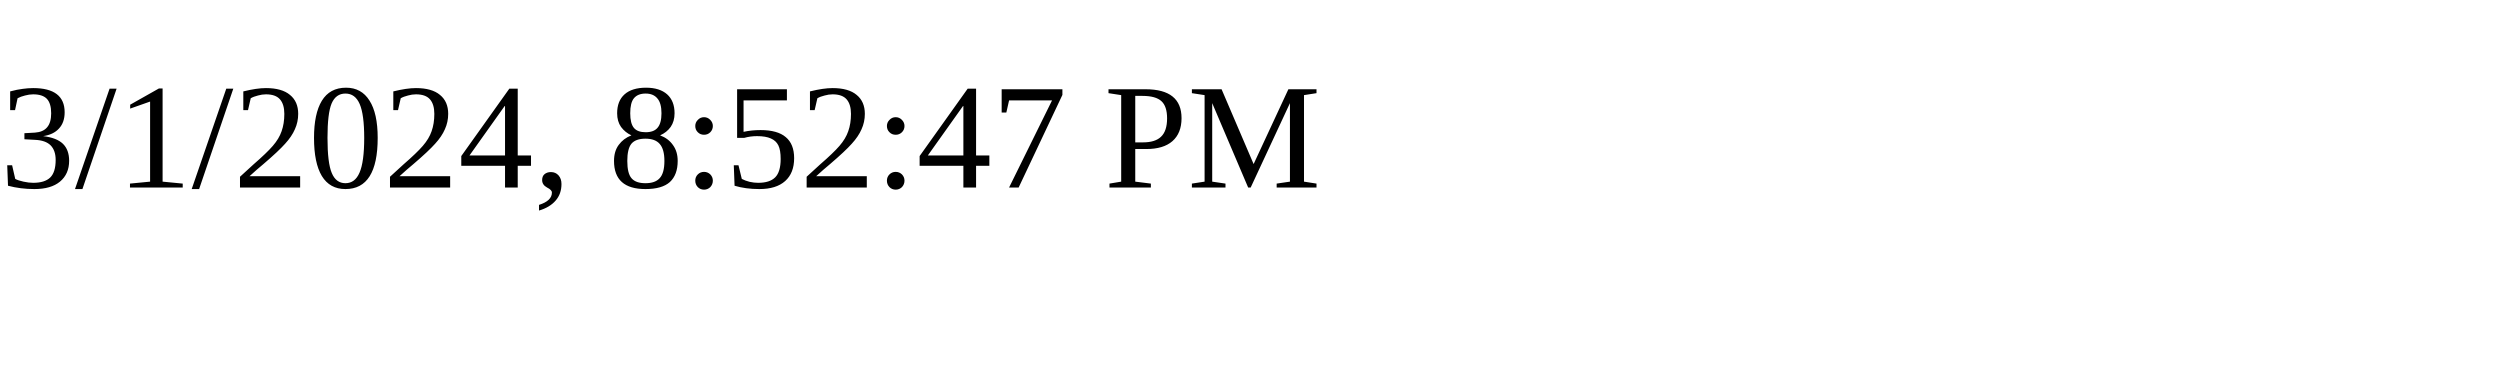
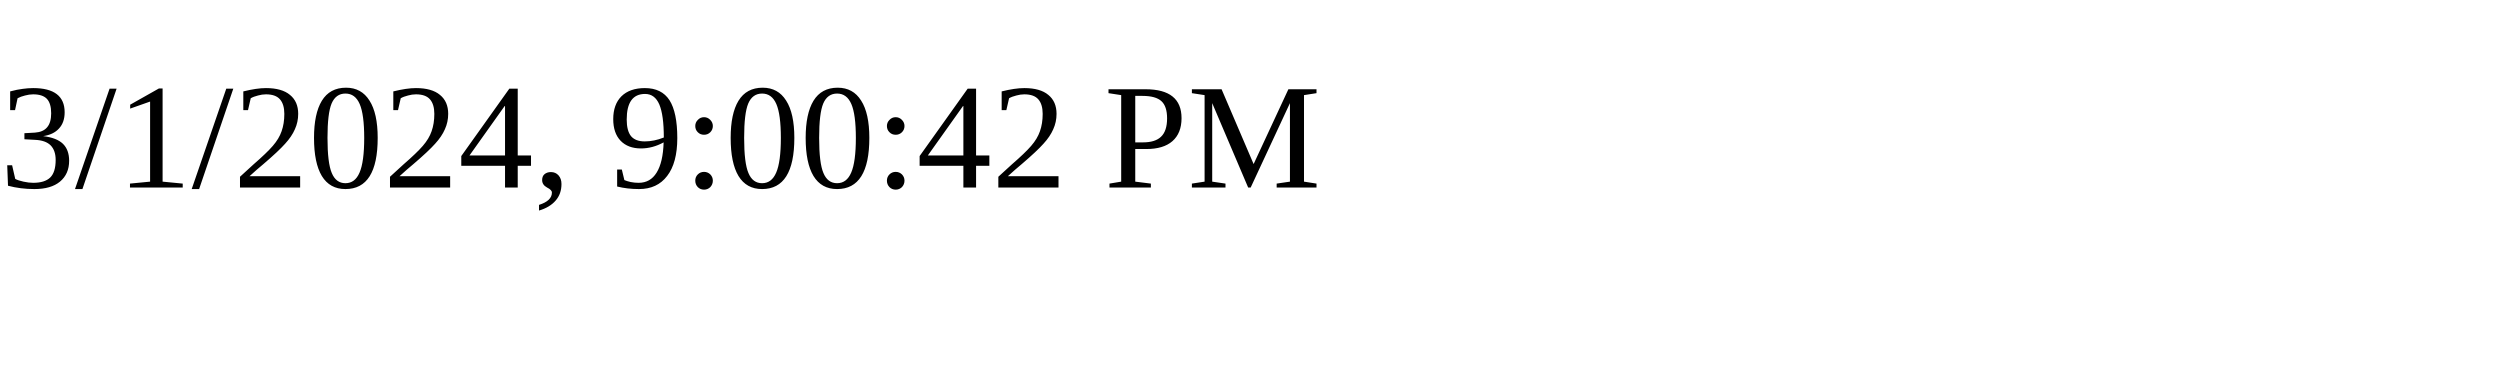
<svg xmlns="http://www.w3.org/2000/svg" height="30" width="200">
-   <text x="0" y="15">3/1/2024, 8:52:47 PM</text>
+   <text x="0" y="15">3/1/2024, 9:00:42 PM</text>
</svg>
